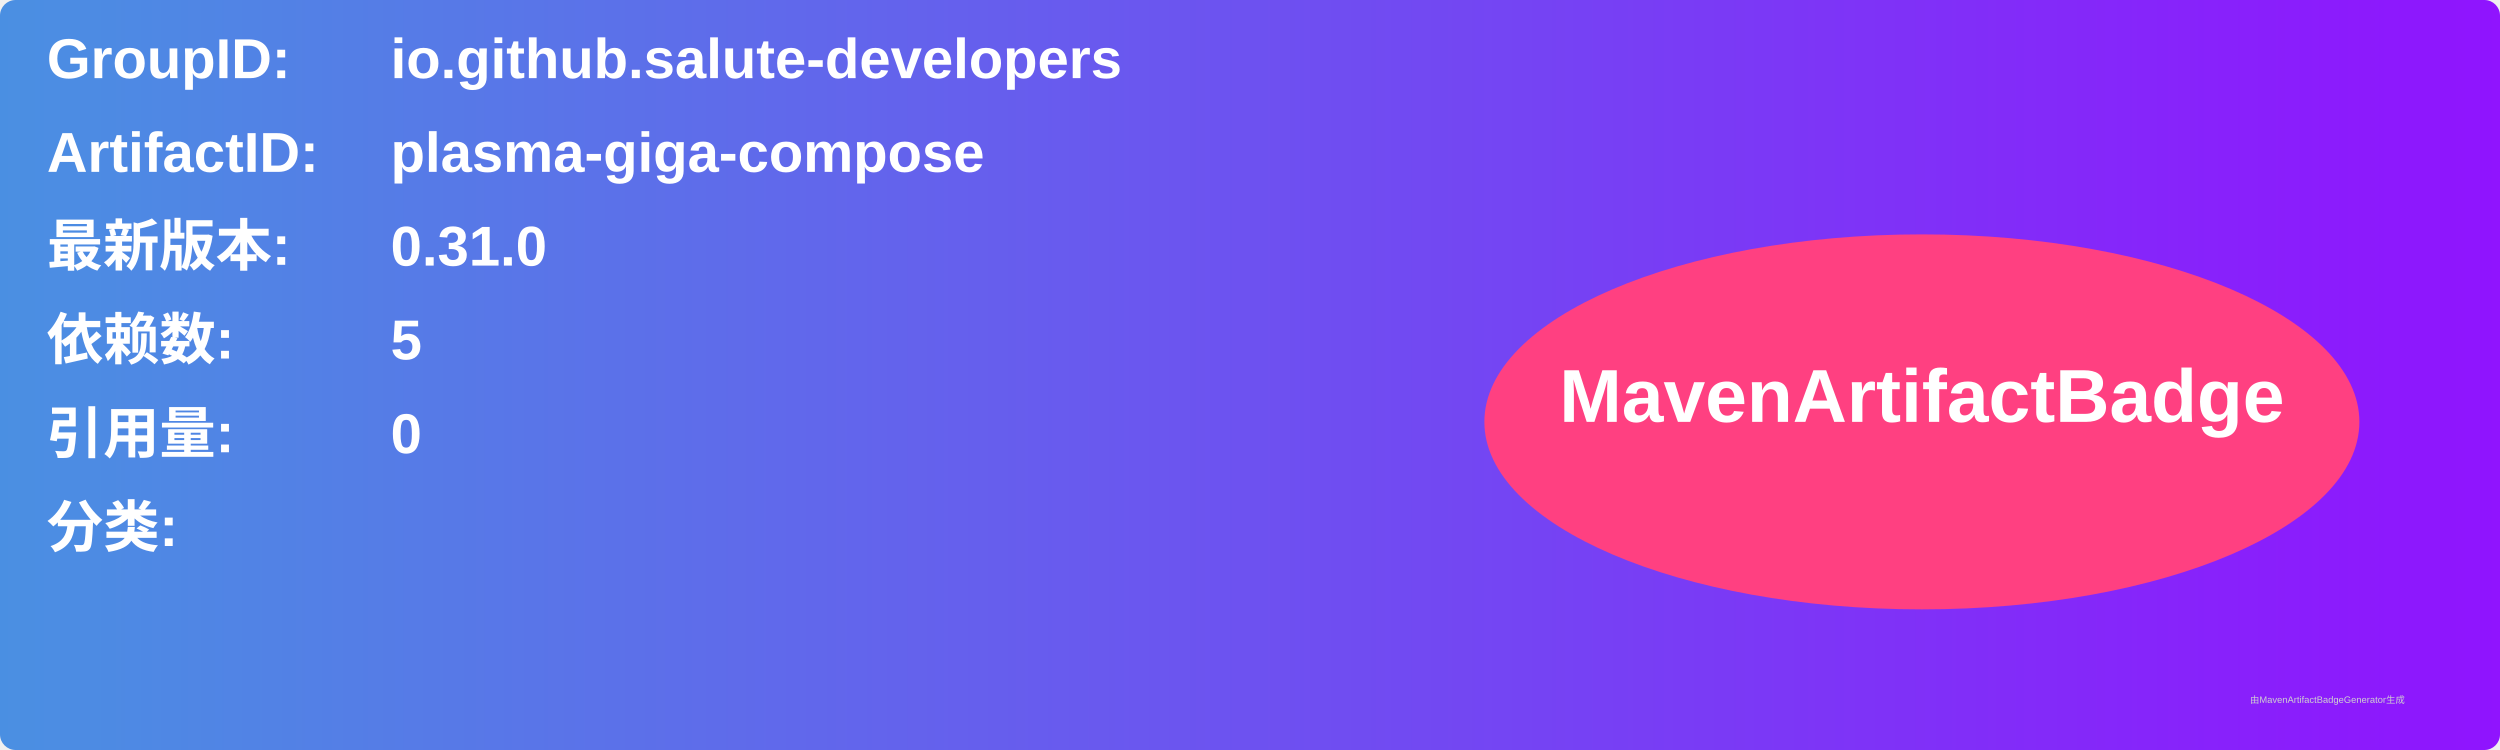
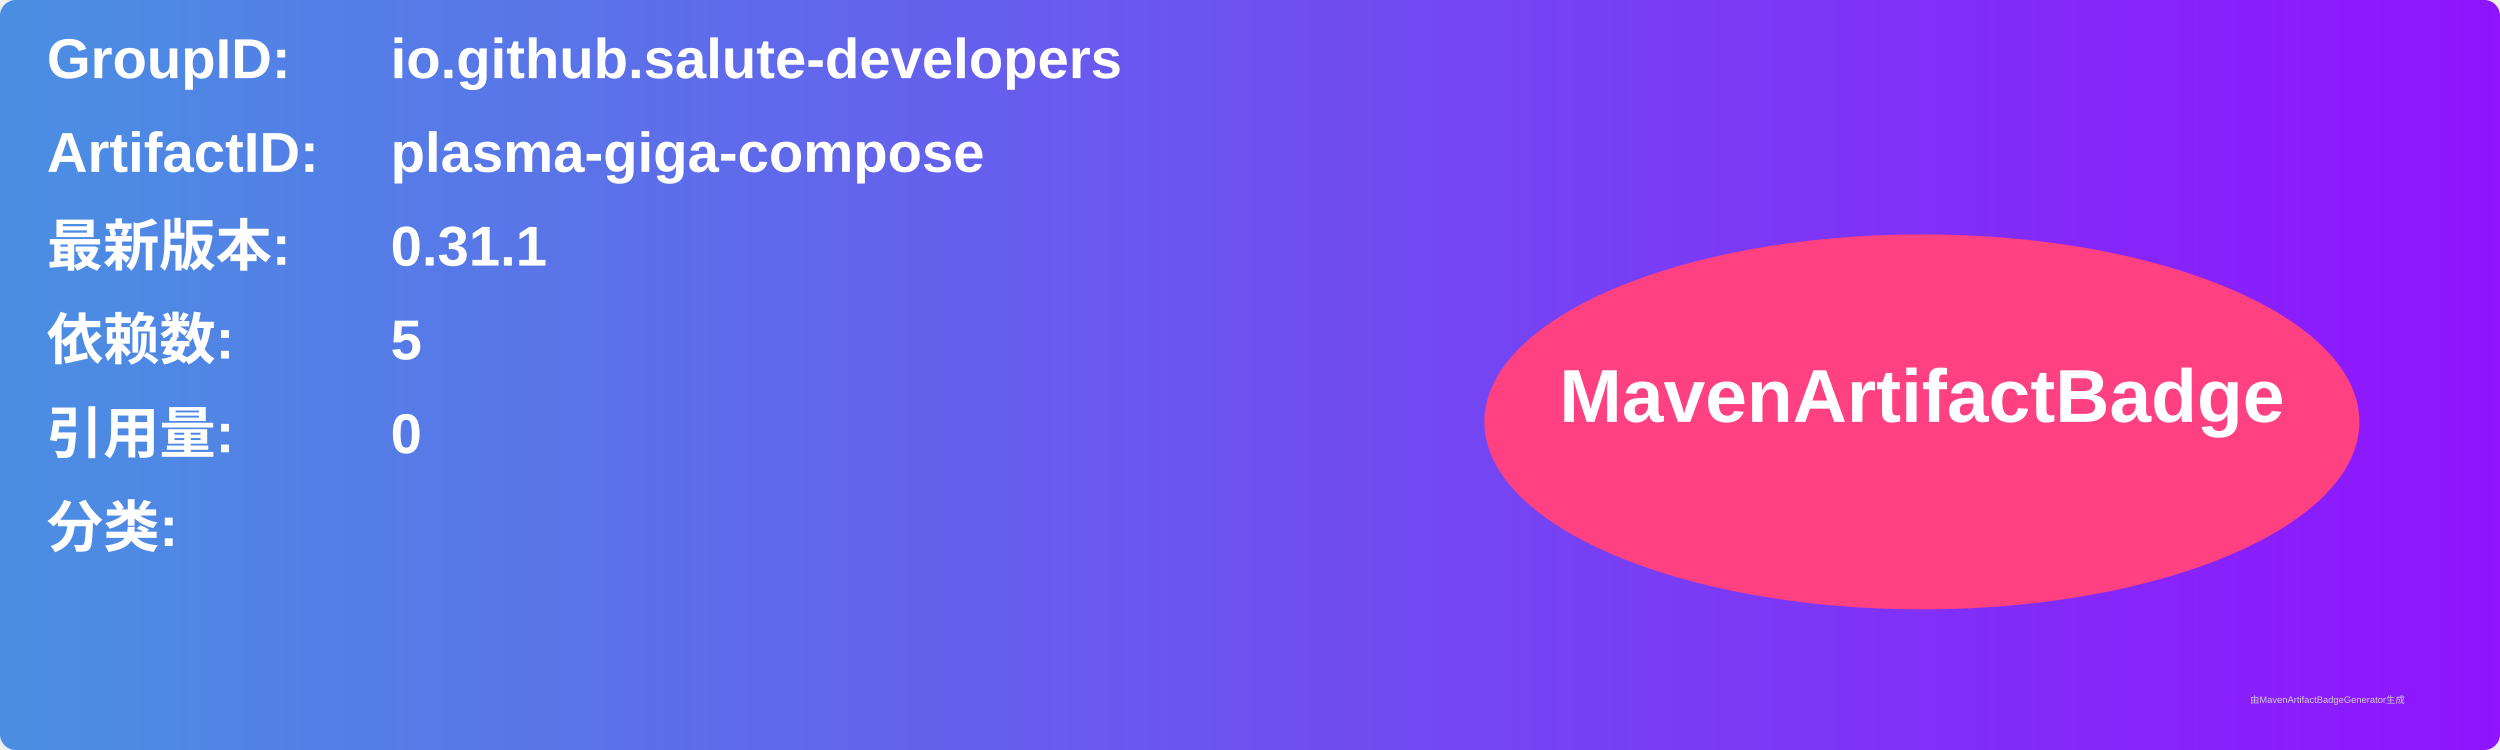
<svg xmlns="http://www.w3.org/2000/svg" width="800" height="240" viewBox="0 0 800 240">
  <linearGradient id="grad" x1="0%" y1="0%" x2="100%" y2="0%">
    <stop offset="0%" stop-color="#4a90e2" />
    <stop offset="100%" stop-color="#9013fe" />
  </linearGradient>
  <rect width="100%" height="100%" rx="5" ry="5" fill="url(#grad)" />
  <g transform="translate(15, 15)">
    <text x="0" y="10" font-family="Arial" font-size="18" fill="white" font-weight="bold" width="260">GroupID:</text>
    <text x="110" y="10" font-family="Arial" font-size="18" fill="white" font-weight="bold" width="460">io.github.salute-developers</text>
    <text x="0" y="40" font-family="Arial" font-size="18" fill="white" font-weight="bold" width="260">ArtifactID:</text>
    <text x="110" y="40" font-family="Arial" font-size="18" fill="white" font-weight="bold" width="460">plasma-giga-compose</text>
    <text x="0" y="70" font-family="Arial" font-size="18" fill="white" font-weight="bold">最新版本:</text>
    <text x="110" y="70" font-family="Arial" font-size="18" fill="white" font-weight="bold">
-       <tspan font-weight="bold">0.31.0</tspan>
+       <tspan font-weight="bold">0.31.1</tspan>
    </text>
    <text x="0" y="100" font-family="Arial" font-size="18" fill="white" font-weight="bold">依赖数: </text>
    <text x="110" y="100" font-family="Arial" font-size="18" fill="white">
      <tspan font-weight="bold">5</tspan>
    </text>
    <text x="0" y="130" font-family="Arial" font-size="18" fill="white" font-weight="bold">引用量: </text>
    <text x="110" y="130" font-family="Arial" font-size="18" fill="white">
      <tspan font-weight="bold">0</tspan>
    </text>
    <text x="0" y="160" font-family="Arial" font-size="18" fill="white" font-weight="bold">分类:</text>
    <text x="10" y="190" font-family="Arial" font-size="10" fill="white">
      <tspan font-weight="bold" />
    </text>
    <ellipse cx="600" cy="120" rx="140" ry="60" fill="#ff4081" />
    <text x="600" y="120" text-anchor="middle" font-family="Arial" font-size="24" fill="white" font-weight="bold">MavenArtifactBadge</text>
  </g>
  <text x="720" y="225" font-family="Arial" font-size="3" fill="#d0d0d0">由MavenArtifactBadgeGenerator生成</text>
</svg>
